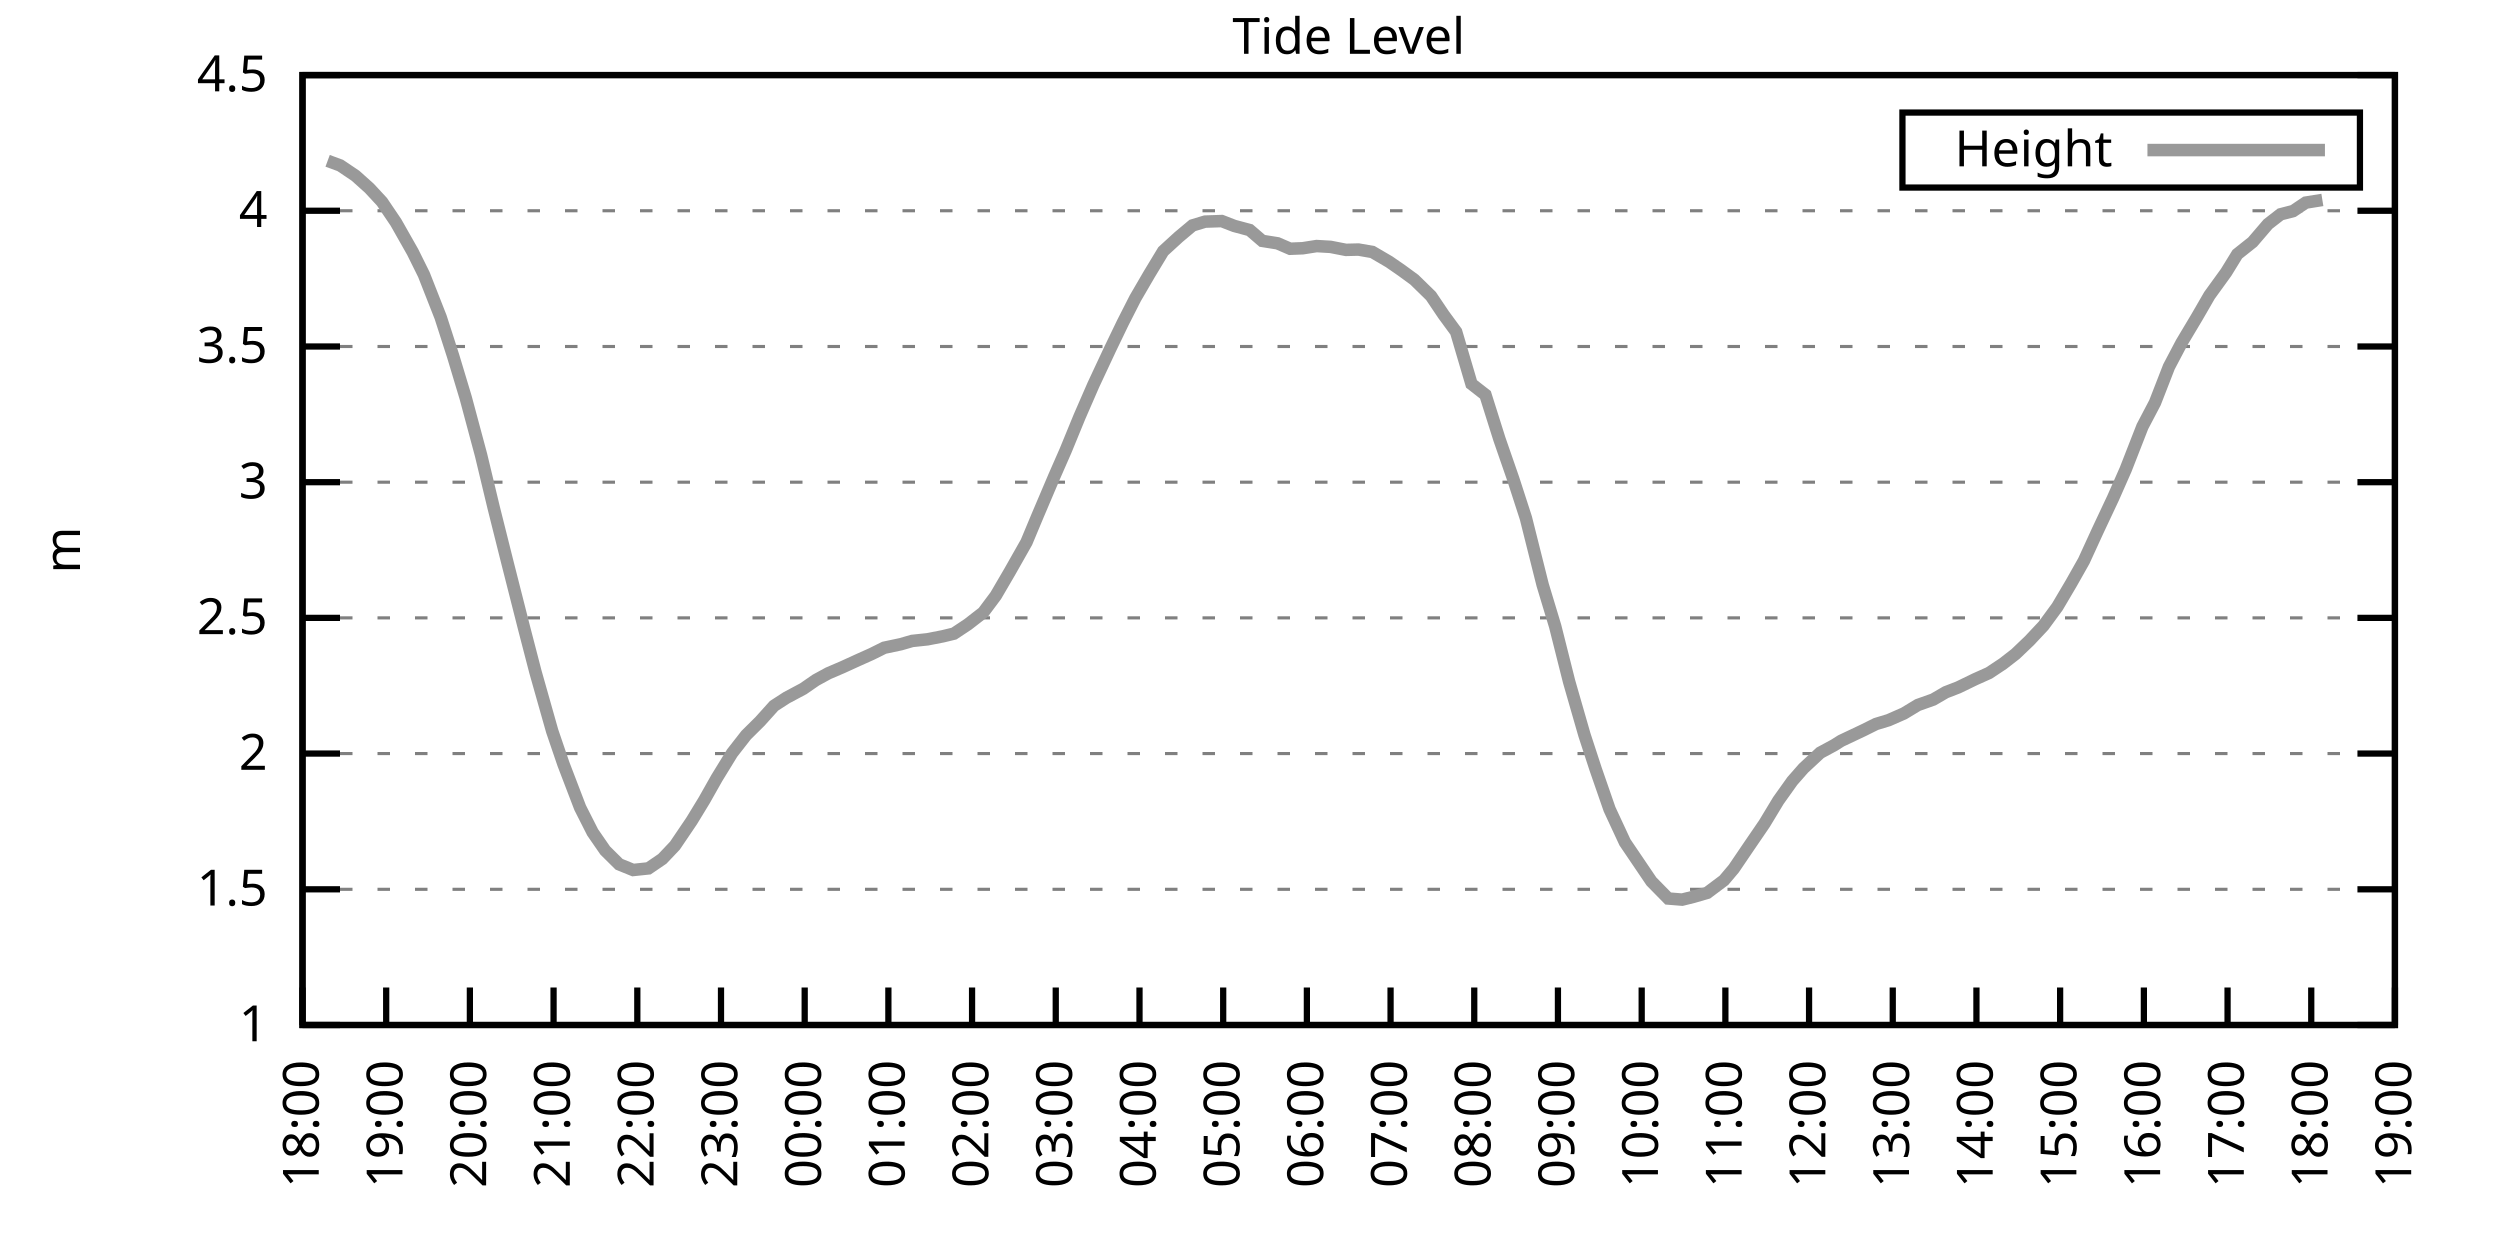
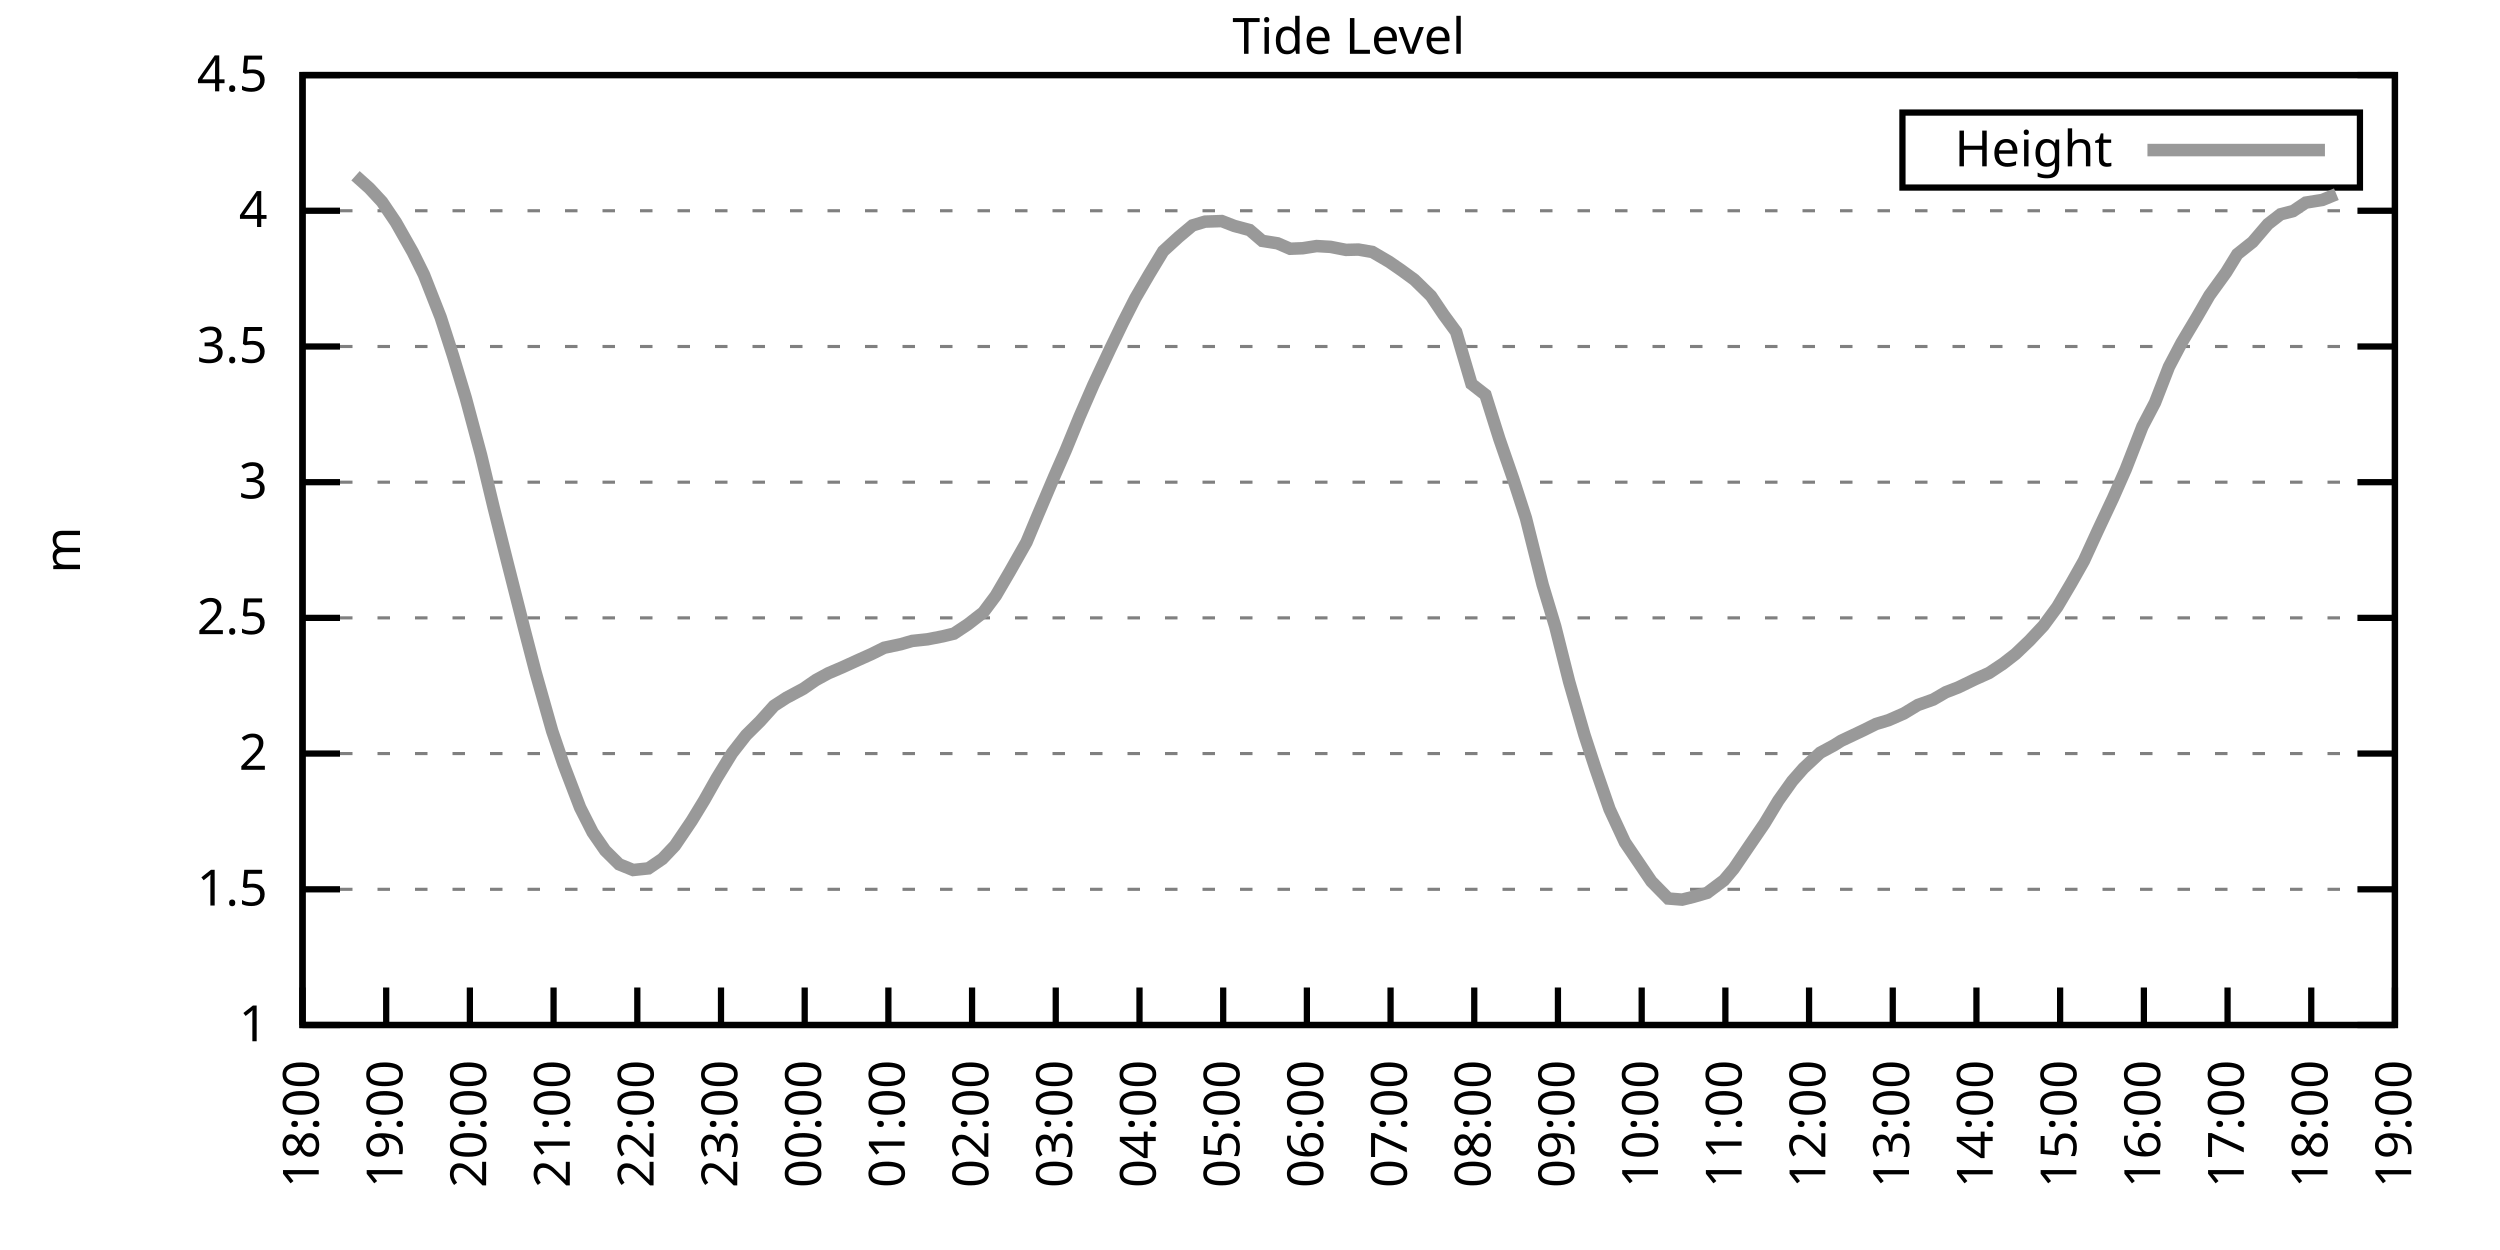
<svg xmlns="http://www.w3.org/2000/svg" xmlns:xlink="http://www.w3.org/1999/xlink" width="400" height="200" viewBox="0 0 400 200">
  <g id="gnuplot_canvas">
    <rect x="0" y="0" width="400" height="200" fill="none" />
    <defs>
      <circle id="gpDot" r="0.5" stroke-width="0.5" stroke="currentColor" />
      <path id="gpPt0" stroke-width="0.333" stroke="currentColor" d="M-1,0 h2 M0,-1 v2" />
      <path id="gpPt1" stroke-width="0.333" stroke="currentColor" d="M-1,-1 L1,1 M1,-1 L-1,1" />
      <path id="gpPt2" stroke-width="0.333" stroke="currentColor" d="M-1,0 L1,0 M0,-1 L0,1 M-1,-1 L1,1 M-1,1 L1,-1" />
      <rect id="gpPt3" stroke-width="0.333" stroke="currentColor" x="-1" y="-1" width="2" height="2" />
      <rect id="gpPt4" stroke-width="0.333" stroke="currentColor" fill="currentColor" x="-1" y="-1" width="2" height="2" />
      <circle id="gpPt5" stroke-width="0.333" stroke="currentColor" cx="0" cy="0" r="1" />
      <use xlink:href="#gpPt5" id="gpPt6" fill="currentColor" stroke="none" />
      <path id="gpPt7" stroke-width="0.333" stroke="currentColor" d="M0,-1.33 L-1.33,0.67 L1.33,0.67 z" />
      <use xlink:href="#gpPt7" id="gpPt8" fill="currentColor" stroke="none" />
      <use xlink:href="#gpPt7" id="gpPt9" stroke="currentColor" transform="rotate(180)" />
      <use xlink:href="#gpPt9" id="gpPt10" fill="currentColor" stroke="none" />
      <use xlink:href="#gpPt3" id="gpPt11" stroke="currentColor" transform="rotate(45)" />
      <use xlink:href="#gpPt11" id="gpPt12" fill="currentColor" stroke="none" />
      <path id="gpPt13" stroke-width="0.333" stroke="currentColor" d="M0,1.330 L1.265,0.411 L0.782,-1.067 L-0.782,-1.076 L-1.265,0.411 z" />
      <use xlink:href="#gpPt13" id="gpPt14" fill="currentColor" stroke="none" />
      <filter id="textbox" filterUnits="objectBoundingBox" x="0" y="0" height="1" width="1">
        <feFlood flood-color="white" flood-opacity="1" result="bgnd" />
        <feComposite in="SourceGraphic" in2="bgnd" operator="atop" />
      </filter>
      <filter id="greybox" filterUnits="objectBoundingBox" x="0" y="0" height="1" width="1">
        <feFlood flood-color="lightgrey" flood-opacity="1" result="grey" />
        <feComposite in="SourceGraphic" in2="grey" operator="atop" />
      </filter>
    </defs>
    <g fill="none" color="white" stroke="currentColor" stroke-width="1.00" stroke-linecap="butt" stroke-linejoin="miter">
</g>
    <g fill="none" color="black" stroke="currentColor" stroke-width="1.00" stroke-linecap="butt" stroke-linejoin="miter">
      <g stroke="none" shape-rendering="crispEdges">
        <polygon fill="rgb(255, 255, 255)" points="48.40,164.00 383.18,164.00 383.18,12.02 48.40,12.02 " />
      </g>
    </g>
    <g fill="none" color="black" stroke="currentColor" stroke-width="1.00" stroke-linecap="butt" stroke-linejoin="miter">
</g>
    <g fill="none" color="black" stroke="black" stroke-width="0.50" stroke-linecap="butt" stroke-linejoin="miter">
</g>
    <g fill="none" color="gray" stroke="currentColor" stroke-width="0.50" stroke-linecap="butt" stroke-linejoin="miter">
      <path stroke="gray" stroke-dasharray="2,4" class="gridline" d="M48.40,164.00 L383.19,164.00  " />
    </g>
    <g fill="none" color="gray" stroke="gray" stroke-width="1.00" stroke-linecap="butt" stroke-linejoin="miter">
</g>
    <g fill="none" color="black" stroke="currentColor" stroke-width="1.00" stroke-linecap="butt" stroke-linejoin="miter">
      <path stroke="black" d="M48.40,164.00 L54.40,164.00 M383.19,164.00 L377.19,164.00  " />
      <g transform="translate(42.80,166.60)" stroke="none" fill="black" font-family="Sans" font-size="8.00" text-anchor="end">
        <text>
          <tspan font-family="Sans"> 1</tspan>
        </text>
      </g>
    </g>
    <g fill="none" color="black" stroke="currentColor" stroke-width="1.00" stroke-linecap="butt" stroke-linejoin="miter">
</g>
    <g fill="none" color="black" stroke="black" stroke-width="0.50" stroke-linecap="butt" stroke-linejoin="miter">
</g>
    <g fill="none" color="gray" stroke="currentColor" stroke-width="0.50" stroke-linecap="butt" stroke-linejoin="miter">
      <path stroke="gray" stroke-dasharray="2,4" class="gridline" d="M48.40,142.29 L383.19,142.29  " />
    </g>
    <g fill="none" color="gray" stroke="gray" stroke-width="1.00" stroke-linecap="butt" stroke-linejoin="miter">
</g>
    <g fill="none" color="black" stroke="currentColor" stroke-width="1.00" stroke-linecap="butt" stroke-linejoin="miter">
      <path stroke="black" d="M48.40,142.29 L54.40,142.29 M383.19,142.29 L377.19,142.29  " />
      <g transform="translate(42.80,144.89)" stroke="none" fill="black" font-family="Sans" font-size="8.00" text-anchor="end">
        <text>
          <tspan font-family="Sans"> 1.5</tspan>
        </text>
      </g>
    </g>
    <g fill="none" color="black" stroke="currentColor" stroke-width="1.00" stroke-linecap="butt" stroke-linejoin="miter">
</g>
    <g fill="none" color="black" stroke="black" stroke-width="0.50" stroke-linecap="butt" stroke-linejoin="miter">
</g>
    <g fill="none" color="gray" stroke="currentColor" stroke-width="0.50" stroke-linecap="butt" stroke-linejoin="miter">
      <path stroke="gray" stroke-dasharray="2,4" class="gridline" d="M48.40,120.57 L383.19,120.57  " />
    </g>
    <g fill="none" color="gray" stroke="gray" stroke-width="1.00" stroke-linecap="butt" stroke-linejoin="miter">
</g>
    <g fill="none" color="black" stroke="currentColor" stroke-width="1.00" stroke-linecap="butt" stroke-linejoin="miter">
      <path stroke="black" d="M48.40,120.57 L54.40,120.57 M383.19,120.57 L377.19,120.57  " />
      <g transform="translate(42.80,123.17)" stroke="none" fill="black" font-family="Sans" font-size="8.00" text-anchor="end">
        <text>
          <tspan font-family="Sans"> 2</tspan>
        </text>
      </g>
    </g>
    <g fill="none" color="black" stroke="currentColor" stroke-width="1.00" stroke-linecap="butt" stroke-linejoin="miter">
</g>
    <g fill="none" color="black" stroke="black" stroke-width="0.50" stroke-linecap="butt" stroke-linejoin="miter">
</g>
    <g fill="none" color="gray" stroke="currentColor" stroke-width="0.50" stroke-linecap="butt" stroke-linejoin="miter">
      <path stroke="gray" stroke-dasharray="2,4" class="gridline" d="M48.40,98.86 L383.19,98.86  " />
    </g>
    <g fill="none" color="gray" stroke="gray" stroke-width="1.00" stroke-linecap="butt" stroke-linejoin="miter">
</g>
    <g fill="none" color="black" stroke="currentColor" stroke-width="1.00" stroke-linecap="butt" stroke-linejoin="miter">
      <path stroke="black" d="M48.40,98.86 L54.40,98.86 M383.19,98.86 L377.19,98.86  " />
      <g transform="translate(42.80,101.46)" stroke="none" fill="black" font-family="Sans" font-size="8.00" text-anchor="end">
        <text>
          <tspan font-family="Sans"> 2.5</tspan>
        </text>
      </g>
    </g>
    <g fill="none" color="black" stroke="currentColor" stroke-width="1.00" stroke-linecap="butt" stroke-linejoin="miter">
</g>
    <g fill="none" color="black" stroke="black" stroke-width="0.50" stroke-linecap="butt" stroke-linejoin="miter">
</g>
    <g fill="none" color="gray" stroke="currentColor" stroke-width="0.50" stroke-linecap="butt" stroke-linejoin="miter">
      <path stroke="gray" stroke-dasharray="2,4" class="gridline" d="M48.40,77.15 L383.19,77.15  " />
    </g>
    <g fill="none" color="gray" stroke="gray" stroke-width="1.00" stroke-linecap="butt" stroke-linejoin="miter">
</g>
    <g fill="none" color="black" stroke="currentColor" stroke-width="1.00" stroke-linecap="butt" stroke-linejoin="miter">
      <path stroke="black" d="M48.40,77.15 L54.40,77.15 M383.19,77.15 L377.19,77.15  " />
      <g transform="translate(42.80,79.75)" stroke="none" fill="black" font-family="Sans" font-size="8.00" text-anchor="end">
        <text>
          <tspan font-family="Sans"> 3</tspan>
        </text>
      </g>
    </g>
    <g fill="none" color="black" stroke="currentColor" stroke-width="1.00" stroke-linecap="butt" stroke-linejoin="miter">
</g>
    <g fill="none" color="black" stroke="black" stroke-width="0.50" stroke-linecap="butt" stroke-linejoin="miter">
</g>
    <g fill="none" color="gray" stroke="currentColor" stroke-width="0.50" stroke-linecap="butt" stroke-linejoin="miter">
      <path stroke="gray" stroke-dasharray="2,4" class="gridline" d="M48.40,55.44 L383.19,55.44  " />
    </g>
    <g fill="none" color="gray" stroke="gray" stroke-width="1.00" stroke-linecap="butt" stroke-linejoin="miter">
</g>
    <g fill="none" color="black" stroke="currentColor" stroke-width="1.00" stroke-linecap="butt" stroke-linejoin="miter">
      <path stroke="black" d="M48.40,55.44 L54.40,55.44 M383.19,55.44 L377.19,55.44  " />
      <g transform="translate(42.80,58.04)" stroke="none" fill="black" font-family="Sans" font-size="8.00" text-anchor="end">
        <text>
          <tspan font-family="Sans"> 3.5</tspan>
        </text>
      </g>
    </g>
    <g fill="none" color="black" stroke="currentColor" stroke-width="1.00" stroke-linecap="butt" stroke-linejoin="miter">
</g>
    <g fill="none" color="black" stroke="black" stroke-width="0.50" stroke-linecap="butt" stroke-linejoin="miter">
</g>
    <g fill="none" color="gray" stroke="currentColor" stroke-width="0.50" stroke-linecap="butt" stroke-linejoin="miter">
      <path stroke="gray" stroke-dasharray="2,4" class="gridline" d="M48.40,33.72 L383.19,33.72  " />
    </g>
    <g fill="none" color="gray" stroke="gray" stroke-width="1.00" stroke-linecap="butt" stroke-linejoin="miter">
</g>
    <g fill="none" color="black" stroke="currentColor" stroke-width="1.00" stroke-linecap="butt" stroke-linejoin="miter">
      <path stroke="black" d="M48.40,33.72 L54.40,33.72 M383.19,33.72 L377.19,33.72  " />
      <g transform="translate(42.80,36.32)" stroke="none" fill="black" font-family="Sans" font-size="8.00" text-anchor="end">
        <text>
          <tspan font-family="Sans"> 4</tspan>
        </text>
      </g>
    </g>
    <g fill="none" color="black" stroke="currentColor" stroke-width="1.00" stroke-linecap="butt" stroke-linejoin="miter">
</g>
    <g fill="none" color="black" stroke="black" stroke-width="0.50" stroke-linecap="butt" stroke-linejoin="miter">
</g>
    <g fill="none" color="gray" stroke="currentColor" stroke-width="0.50" stroke-linecap="butt" stroke-linejoin="miter">
      <path stroke="gray" stroke-dasharray="2,4" class="gridline" d="M48.40,12.01 L383.19,12.01  " />
    </g>
    <g fill="none" color="gray" stroke="gray" stroke-width="1.00" stroke-linecap="butt" stroke-linejoin="miter">
</g>
    <g fill="none" color="black" stroke="currentColor" stroke-width="1.00" stroke-linecap="butt" stroke-linejoin="miter">
      <path stroke="black" d="M48.40,12.01 L54.40,12.01 M383.19,12.01 L377.19,12.01  " />
      <g transform="translate(42.80,14.61)" stroke="none" fill="black" font-family="Sans" font-size="8.00" text-anchor="end">
        <text>
          <tspan font-family="Sans"> 4.5</tspan>
        </text>
      </g>
    </g>
    <g fill="none" color="black" stroke="currentColor" stroke-width="1.00" stroke-linecap="butt" stroke-linejoin="miter">
      <path stroke="black" d="M48.40,164.00 L48.40,158.00  " />
      <g transform="translate(51.00,169.60) rotate(270.00)" stroke="none" fill="black" font-family="Sans" font-size="8.00" text-anchor="end">
        <text>
          <tspan font-family="Sans">18:00</tspan>
        </text>
      </g>
    </g>
    <g fill="none" color="black" stroke="currentColor" stroke-width="1.00" stroke-linecap="butt" stroke-linejoin="miter">
      <path stroke="black" d="M61.79,164.00 L61.79,158.00  " />
      <g transform="translate(64.39,169.60) rotate(270.00)" stroke="none" fill="black" font-family="Sans" font-size="8.00" text-anchor="end">
        <text>
          <tspan font-family="Sans">19:00</tspan>
        </text>
      </g>
    </g>
    <g fill="none" color="black" stroke="currentColor" stroke-width="1.00" stroke-linecap="butt" stroke-linejoin="miter">
      <path stroke="black" d="M75.18,164.00 L75.18,158.00  " />
      <g transform="translate(77.78,169.60) rotate(270.00)" stroke="none" fill="black" font-family="Sans" font-size="8.00" text-anchor="end">
        <text>
          <tspan font-family="Sans">20:00</tspan>
        </text>
      </g>
    </g>
    <g fill="none" color="black" stroke="currentColor" stroke-width="1.00" stroke-linecap="butt" stroke-linejoin="miter">
      <path stroke="black" d="M88.57,164.00 L88.57,158.00  " />
      <g transform="translate(91.17,169.60) rotate(270.00)" stroke="none" fill="black" font-family="Sans" font-size="8.00" text-anchor="end">
        <text>
          <tspan font-family="Sans">21:00</tspan>
        </text>
      </g>
    </g>
    <g fill="none" color="black" stroke="currentColor" stroke-width="1.00" stroke-linecap="butt" stroke-linejoin="miter">
      <path stroke="black" d="M101.97,164.00 L101.97,158.00  " />
      <g transform="translate(104.57,169.60) rotate(270.00)" stroke="none" fill="black" font-family="Sans" font-size="8.00" text-anchor="end">
        <text>
          <tspan font-family="Sans">22:00</tspan>
        </text>
      </g>
    </g>
    <g fill="none" color="black" stroke="currentColor" stroke-width="1.00" stroke-linecap="butt" stroke-linejoin="miter">
      <path stroke="black" d="M115.36,164.00 L115.36,158.00  " />
      <g transform="translate(117.96,169.60) rotate(270.00)" stroke="none" fill="black" font-family="Sans" font-size="8.00" text-anchor="end">
        <text>
          <tspan font-family="Sans">23:00</tspan>
        </text>
      </g>
    </g>
    <g fill="none" color="black" stroke="currentColor" stroke-width="1.00" stroke-linecap="butt" stroke-linejoin="miter">
      <path stroke="black" d="M128.75,164.00 L128.75,158.00  " />
      <g transform="translate(131.35,169.60) rotate(270.00)" stroke="none" fill="black" font-family="Sans" font-size="8.00" text-anchor="end">
        <text>
          <tspan font-family="Sans">00:00</tspan>
        </text>
      </g>
    </g>
    <g fill="none" color="black" stroke="currentColor" stroke-width="1.00" stroke-linecap="butt" stroke-linejoin="miter">
      <path stroke="black" d="M142.14,164.00 L142.14,158.00  " />
      <g transform="translate(144.74,169.60) rotate(270.00)" stroke="none" fill="black" font-family="Sans" font-size="8.00" text-anchor="end">
        <text>
          <tspan font-family="Sans">01:00</tspan>
        </text>
      </g>
    </g>
    <g fill="none" color="black" stroke="currentColor" stroke-width="1.00" stroke-linecap="butt" stroke-linejoin="miter">
      <path stroke="black" d="M155.53,164.00 L155.53,158.00  " />
      <g transform="translate(158.13,169.60) rotate(270.00)" stroke="none" fill="black" font-family="Sans" font-size="8.00" text-anchor="end">
        <text>
          <tspan font-family="Sans">02:00</tspan>
        </text>
      </g>
    </g>
    <g fill="none" color="black" stroke="currentColor" stroke-width="1.00" stroke-linecap="butt" stroke-linejoin="miter">
      <path stroke="black" d="M168.92,164.00 L168.92,158.00  " />
      <g transform="translate(171.52,169.60) rotate(270.00)" stroke="none" fill="black" font-family="Sans" font-size="8.00" text-anchor="end">
        <text>
          <tspan font-family="Sans">03:00</tspan>
        </text>
      </g>
    </g>
    <g fill="none" color="black" stroke="currentColor" stroke-width="1.00" stroke-linecap="butt" stroke-linejoin="miter">
      <path stroke="black" d="M182.32,164.00 L182.32,158.00  " />
      <g transform="translate(184.92,169.60) rotate(270.00)" stroke="none" fill="black" font-family="Sans" font-size="8.00" text-anchor="end">
        <text>
          <tspan font-family="Sans">04:00</tspan>
        </text>
      </g>
    </g>
    <g fill="none" color="black" stroke="currentColor" stroke-width="1.00" stroke-linecap="butt" stroke-linejoin="miter">
      <path stroke="black" d="M195.71,164.00 L195.71,158.00  " />
      <g transform="translate(198.31,169.60) rotate(270.00)" stroke="none" fill="black" font-family="Sans" font-size="8.00" text-anchor="end">
        <text>
          <tspan font-family="Sans">05:00</tspan>
        </text>
      </g>
    </g>
    <g fill="none" color="black" stroke="currentColor" stroke-width="1.00" stroke-linecap="butt" stroke-linejoin="miter">
      <path stroke="black" d="M209.10,164.00 L209.10,158.00  " />
      <g transform="translate(211.70,169.60) rotate(270.00)" stroke="none" fill="black" font-family="Sans" font-size="8.00" text-anchor="end">
        <text>
          <tspan font-family="Sans">06:00</tspan>
        </text>
      </g>
    </g>
    <g fill="none" color="black" stroke="currentColor" stroke-width="1.00" stroke-linecap="butt" stroke-linejoin="miter">
      <path stroke="black" d="M222.49,164.00 L222.49,158.00  " />
      <g transform="translate(225.09,169.60) rotate(270.00)" stroke="none" fill="black" font-family="Sans" font-size="8.00" text-anchor="end">
        <text>
          <tspan font-family="Sans">07:00</tspan>
        </text>
      </g>
    </g>
    <g fill="none" color="black" stroke="currentColor" stroke-width="1.00" stroke-linecap="butt" stroke-linejoin="miter">
      <path stroke="black" d="M235.88,164.00 L235.88,158.00  " />
      <g transform="translate(238.48,169.60) rotate(270.00)" stroke="none" fill="black" font-family="Sans" font-size="8.00" text-anchor="end">
        <text>
          <tspan font-family="Sans">08:00</tspan>
        </text>
      </g>
    </g>
    <g fill="none" color="black" stroke="currentColor" stroke-width="1.00" stroke-linecap="butt" stroke-linejoin="miter">
      <path stroke="black" d="M249.27,164.00 L249.27,158.00  " />
      <g transform="translate(251.87,169.60) rotate(270.00)" stroke="none" fill="black" font-family="Sans" font-size="8.00" text-anchor="end">
        <text>
          <tspan font-family="Sans">09:00</tspan>
        </text>
      </g>
    </g>
    <g fill="none" color="black" stroke="currentColor" stroke-width="1.00" stroke-linecap="butt" stroke-linejoin="miter">
      <path stroke="black" d="M262.67,164.00 L262.67,158.00  " />
      <g transform="translate(265.27,169.60) rotate(270.00)" stroke="none" fill="black" font-family="Sans" font-size="8.00" text-anchor="end">
        <text>
          <tspan font-family="Sans">10:00</tspan>
        </text>
      </g>
    </g>
    <g fill="none" color="black" stroke="currentColor" stroke-width="1.00" stroke-linecap="butt" stroke-linejoin="miter">
      <path stroke="black" d="M276.06,164.00 L276.06,158.00  " />
      <g transform="translate(278.66,169.60) rotate(270.00)" stroke="none" fill="black" font-family="Sans" font-size="8.00" text-anchor="end">
        <text>
          <tspan font-family="Sans">11:00</tspan>
        </text>
      </g>
    </g>
    <g fill="none" color="black" stroke="currentColor" stroke-width="1.00" stroke-linecap="butt" stroke-linejoin="miter">
      <path stroke="black" d="M289.45,164.00 L289.45,158.00  " />
      <g transform="translate(292.05,169.60) rotate(270.00)" stroke="none" fill="black" font-family="Sans" font-size="8.00" text-anchor="end">
        <text>
          <tspan font-family="Sans">12:00</tspan>
        </text>
      </g>
    </g>
    <g fill="none" color="black" stroke="currentColor" stroke-width="1.00" stroke-linecap="butt" stroke-linejoin="miter">
      <path stroke="black" d="M302.84,164.00 L302.84,158.00  " />
      <g transform="translate(305.44,169.60) rotate(270.00)" stroke="none" fill="black" font-family="Sans" font-size="8.00" text-anchor="end">
        <text>
          <tspan font-family="Sans">13:00</tspan>
        </text>
      </g>
    </g>
    <g fill="none" color="black" stroke="currentColor" stroke-width="1.00" stroke-linecap="butt" stroke-linejoin="miter">
      <path stroke="black" d="M316.23,164.00 L316.23,158.00  " />
      <g transform="translate(318.83,169.60) rotate(270.00)" stroke="none" fill="black" font-family="Sans" font-size="8.00" text-anchor="end">
        <text>
          <tspan font-family="Sans">14:00</tspan>
        </text>
      </g>
    </g>
    <g fill="none" color="black" stroke="currentColor" stroke-width="1.00" stroke-linecap="butt" stroke-linejoin="miter">
      <path stroke="black" d="M329.62,164.00 L329.62,158.00  " />
      <g transform="translate(332.22,169.60) rotate(270.00)" stroke="none" fill="black" font-family="Sans" font-size="8.00" text-anchor="end">
        <text>
          <tspan font-family="Sans">15:00</tspan>
        </text>
      </g>
    </g>
    <g fill="none" color="black" stroke="currentColor" stroke-width="1.00" stroke-linecap="butt" stroke-linejoin="miter">
      <path stroke="black" d="M343.02,164.00 L343.02,158.00  " />
      <g transform="translate(345.62,169.60) rotate(270.00)" stroke="none" fill="black" font-family="Sans" font-size="8.00" text-anchor="end">
        <text>
          <tspan font-family="Sans">16:00</tspan>
        </text>
      </g>
    </g>
    <g fill="none" color="black" stroke="currentColor" stroke-width="1.00" stroke-linecap="butt" stroke-linejoin="miter">
      <path stroke="black" d="M356.41,164.00 L356.41,158.00  " />
      <g transform="translate(359.01,169.60) rotate(270.00)" stroke="none" fill="black" font-family="Sans" font-size="8.00" text-anchor="end">
        <text>
          <tspan font-family="Sans">17:00</tspan>
        </text>
      </g>
    </g>
    <g fill="none" color="black" stroke="currentColor" stroke-width="1.00" stroke-linecap="butt" stroke-linejoin="miter">
      <path stroke="black" d="M369.80,164.00 L369.80,158.00  " />
      <g transform="translate(372.40,169.60) rotate(270.00)" stroke="none" fill="black" font-family="Sans" font-size="8.00" text-anchor="end">
        <text>
          <tspan font-family="Sans">18:00</tspan>
        </text>
      </g>
    </g>
    <g fill="none" color="black" stroke="currentColor" stroke-width="1.00" stroke-linecap="butt" stroke-linejoin="miter">
      <path stroke="black" d="M383.19,164.00 L383.19,158.00  " />
      <g transform="translate(385.79,169.60) rotate(270.00)" stroke="none" fill="black" font-family="Sans" font-size="8.00" text-anchor="end">
        <text>
          <tspan font-family="Sans">19:00</tspan>
        </text>
      </g>
    </g>
    <g fill="none" color="black" stroke="currentColor" stroke-width="1.00" stroke-linecap="butt" stroke-linejoin="miter">
</g>
    <g fill="none" color="black" stroke="currentColor" stroke-width="1.00" stroke-linecap="butt" stroke-linejoin="miter">
      <path stroke="black" d="M48.40,12.01 L48.40,164.00 L383.19,164.00 L383.19,12.01 L48.40,12.01 Z  " />
    </g>
    <g fill="none" color="black" stroke="currentColor" stroke-width="1.00" stroke-linecap="butt" stroke-linejoin="miter">
</g>
    <g fill="none" color="black" stroke="currentColor" stroke-width="1.00" stroke-linecap="butt" stroke-linejoin="miter">
      <path stroke="black" d="M304.39,30.01 L304.39,18.01 L377.59,18.01 L377.59,30.01 L304.39,30.01 Z  " />
    </g>
    <g id="Tide_level_plot_1">
      <g fill="none" color="white" stroke="black" stroke-width="2.00" stroke-linecap="butt" stroke-linejoin="miter">
</g>
      <g fill="none" color="black" stroke="currentColor" stroke-width="2.00" stroke-linecap="butt" stroke-linejoin="miter">
        <g transform="translate(337.99,26.61)" stroke="none" fill="black" font-family="Sans" font-size="8.00" text-anchor="end">
          <text>
            <tspan font-family="Sans">Height</tspan>
          </text>
        </g>
      </g>
      <g fill="none" color="black" stroke="currentColor" stroke-width="2.00" stroke-linecap="butt" stroke-linejoin="miter">
-         <path stroke="rgb(153, 153, 153)" d="M343.59,24.01 L371.99,24.01 M52.42,25.73 L54.43,26.47 L56.88,28.12 L59.11,30.12 L61.12,32.29 L63.35,35.59   L66.03,40.32 L67.82,43.93 L70.50,50.75 L72.50,56.96 L74.51,63.64 L76.97,72.81 L78.98,81.19 L81.21,90.09   L83.89,100.64 L85.67,107.50 L88.35,116.97 L90.14,122.22 L92.82,129.22 L94.82,133.17 L96.83,136.08 L99.06,138.29   L101.30,139.20 L103.75,138.94 L105.98,137.42 L107.99,135.30 L110.67,131.34 L112.68,128.04 L114.69,124.48 L117.14,120.49   L119.38,117.62 L121.61,115.41 L123.84,112.93 L125.85,111.63 L128.53,110.20 L130.54,108.81 L132.54,107.72 L134.78,106.76   L137.23,105.64 L139.46,104.64 L141.47,103.64 L144.15,103.07 L145.94,102.55 L148.39,102.29 L150.85,101.81 L152.63,101.38   L154.86,99.90 L157.32,97.99 L159.33,95.30 L161.56,91.48 L164.24,86.75 L166.02,82.49 L168.70,76.19 L170.49,72.11   L172.72,66.68 L174.95,61.56 L177.63,55.83 L179.64,51.66 L181.65,47.71 L183.88,43.88 L186.11,40.19 L188.57,37.94   L190.80,36.07 L192.81,35.46 L195.48,35.37 L197.49,36.15 L199.95,36.81 L201.96,38.54 L204.41,38.93 L206.42,39.80   L208.43,39.72 L210.66,39.37 L212.89,39.50 L215.35,39.98 L217.36,39.93 L219.59,40.32 L222.27,41.89 L224.28,43.28   L226.29,44.75 L228.96,47.36 L230.97,50.35 L232.98,53.09 L235.44,61.43 L237.67,63.17 L239.90,70.24 L242.13,76.67   L244.14,82.88 L246.82,93.56 L248.83,100.21 L251.06,109.07 L253.51,117.58 L255.30,123.05 L257.53,129.48 L259.99,134.77   L264.23,141.03 L266.91,143.76 L269.14,143.94 L270.92,143.50 L273.16,142.85 L275.83,140.85 L277.40,138.99 L279.85,135.38   L282.31,131.78 L284.54,128.09 L286.77,124.96 L288.56,122.92 L291.23,120.44 L293.47,119.23 L294.58,118.53 L298.15,116.84   L300.16,115.84 L302.17,115.23 L304.63,114.15 L306.86,112.80 L309.31,111.93 L311.32,110.76 L313.33,109.98 L316.01,108.68   L318.24,107.68 L320.47,106.20 L322.48,104.64 L324.71,102.51 L326.95,100.12 L329.18,97.08 L331.41,93.30 L333.42,89.74   L335.65,84.88 L338.10,79.67 L340.11,75.11 L342.79,68.25 L344.80,64.42 L347.03,58.69 L349.04,54.87 L351.50,50.75   L353.51,47.27 L356.18,43.58 L357.97,40.67 L360.42,38.72 L362.88,35.85 L364.89,34.29 L366.90,33.77 L368.91,32.42   L371.58,31.99  " />
+         <path stroke="rgb(153, 153, 153)" d="M343.59,24.01 L371.99,24.01 M56.88,28.12 L59.11,30.12 L61.12,32.29 L63.35,35.59 L66.03,40.32 L67.82,43.93   L70.50,50.75 L72.50,56.96 L74.51,63.64 L76.97,72.81 L78.98,81.19 L81.21,90.09 L83.89,100.64 L85.67,107.50   L88.35,116.97 L90.14,122.22 L92.82,129.22 L94.82,133.17 L96.83,136.08 L99.06,138.29 L101.30,139.20 L103.75,138.94   L105.98,137.42 L107.99,135.30 L110.67,131.34 L112.68,128.04 L114.69,124.48 L117.14,120.49 L119.38,117.62 L121.61,115.41   L123.84,112.93 L125.85,111.63 L128.53,110.20 L130.54,108.81 L132.54,107.72 L134.78,106.76 L137.23,105.64 L139.46,104.64   L141.47,103.64 L144.15,103.07 L145.94,102.55 L148.39,102.29 L150.85,101.81 L152.63,101.38 L154.86,99.90 L157.32,97.99   L159.33,95.30 L161.56,91.48 L164.24,86.75 L166.02,82.49 L168.70,76.19 L170.49,72.11 L172.72,66.68 L174.95,61.56   L177.63,55.83 L179.64,51.66 L181.65,47.71 L183.88,43.88 L186.11,40.19 L188.57,37.94 L190.80,36.07 L192.81,35.46   L195.48,35.37 L197.49,36.15 L199.95,36.81 L201.96,38.54 L204.41,38.93 L206.42,39.80 L208.43,39.72 L210.66,39.37   L212.89,39.50 L215.35,39.98 L217.36,39.93 L219.59,40.32 L222.27,41.89 L224.28,43.28 L226.29,44.75 L228.96,47.36   L230.97,50.35 L232.98,53.09 L235.44,61.43 L237.67,63.17 L239.90,70.24 L242.13,76.67 L244.14,82.88 L246.82,93.56   L248.83,100.21 L251.06,109.07 L253.51,117.58 L255.30,123.05 L257.53,129.48 L259.99,134.77 L264.23,141.03 L266.91,143.76   L269.14,143.94 L270.92,143.50 L273.16,142.85 L275.83,140.85 L277.40,138.99 L279.85,135.38 L282.31,131.78 L284.54,128.09   L286.77,124.96 L288.56,122.92 L291.23,120.44 L293.47,119.23 L294.58,118.53 L298.15,116.84 L300.16,115.84 L302.17,115.23   L304.63,114.15 L306.86,112.80 L309.31,111.93 L311.32,110.76 L313.33,109.98 L316.01,108.68 L318.24,107.68 L320.47,106.20   L322.48,104.64 L324.71,102.51 L326.95,100.12 L329.18,97.08 L331.41,93.30 L333.42,89.74 L335.65,84.88 L338.10,79.67   L340.11,75.11 L342.79,68.25 L344.80,64.42 L347.03,58.69 L349.04,54.87 L351.50,50.75 L353.51,47.27 L356.18,43.58   L357.97,40.67 L360.42,38.72 L362.88,35.85 L364.89,34.29 L366.90,33.77 L368.91,32.42 L371.58,31.99 L373.82,31.07    " />
      </g>
    </g>
    <g fill="none" color="black" stroke="currentColor" stroke-width="2.00" stroke-linecap="butt" stroke-linejoin="miter">
</g>
    <g fill="none" color="black" stroke="black" stroke-width="1.00" stroke-linecap="butt" stroke-linejoin="miter">
</g>
    <g fill="none" color="black" stroke="currentColor" stroke-width="1.00" stroke-linecap="butt" stroke-linejoin="miter">
      <path stroke="black" d="M48.40,12.01 L48.40,164.00 L383.19,164.00 L383.19,12.01 L48.40,12.01 Z  " />
      <g transform="translate(12.80,88.01) rotate(270.00)" stroke="none" fill="black" font-family="Sans" font-size="8.00" text-anchor="middle">
        <text>
          <tspan font-family="Sans">m</tspan>
        </text>
      </g>
    </g>
    <g fill="none" color="black" stroke="currentColor" stroke-width="1.00" stroke-linecap="butt" stroke-linejoin="miter">
</g>
    <g fill="none" color="black" stroke="currentColor" stroke-width="1.00" stroke-linecap="butt" stroke-linejoin="miter">
      <g transform="translate(215.79,8.61)" stroke="none" fill="black" font-family="Sans" font-size="8.00" text-anchor="middle">
        <text>
          <tspan font-family="Sans">Tide Level</tspan>
        </text>
      </g>
    </g>
    <g fill="none" color="black" stroke="currentColor" stroke-width="1.00" stroke-linecap="butt" stroke-linejoin="miter">
</g>
  </g>
</svg>
